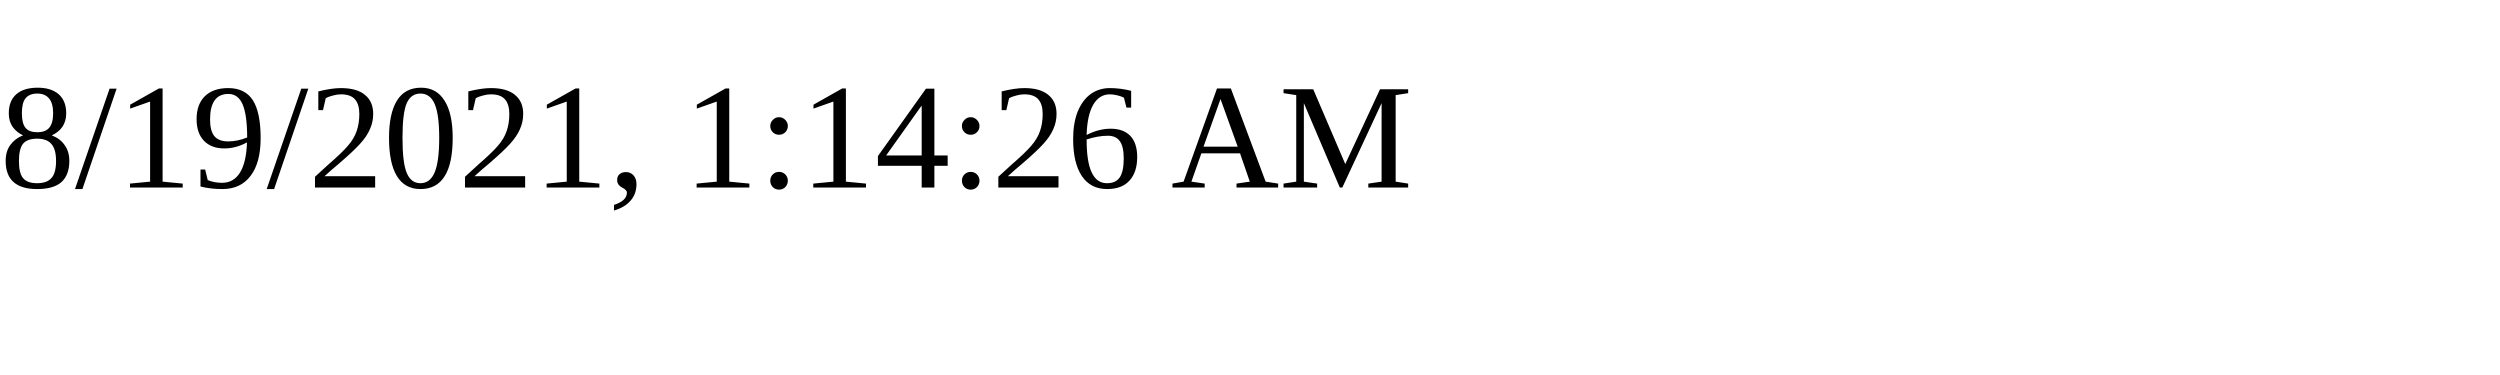
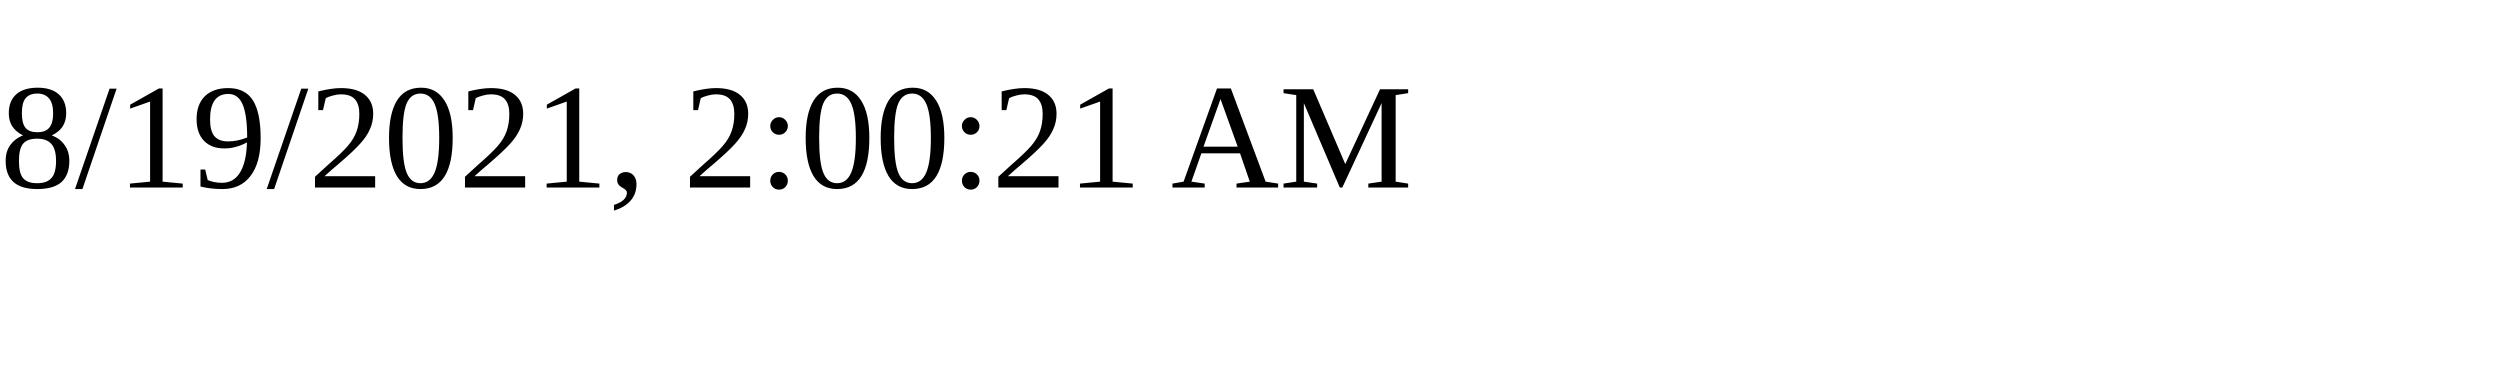
<svg xmlns="http://www.w3.org/2000/svg" height="30" width="200">
-   <text x="0" y="15">8/19/2021, 1:14:26 AM</text>
+   <text x="0" y="15">8/19/2021, 2:00:21 AM</text>
</svg>
